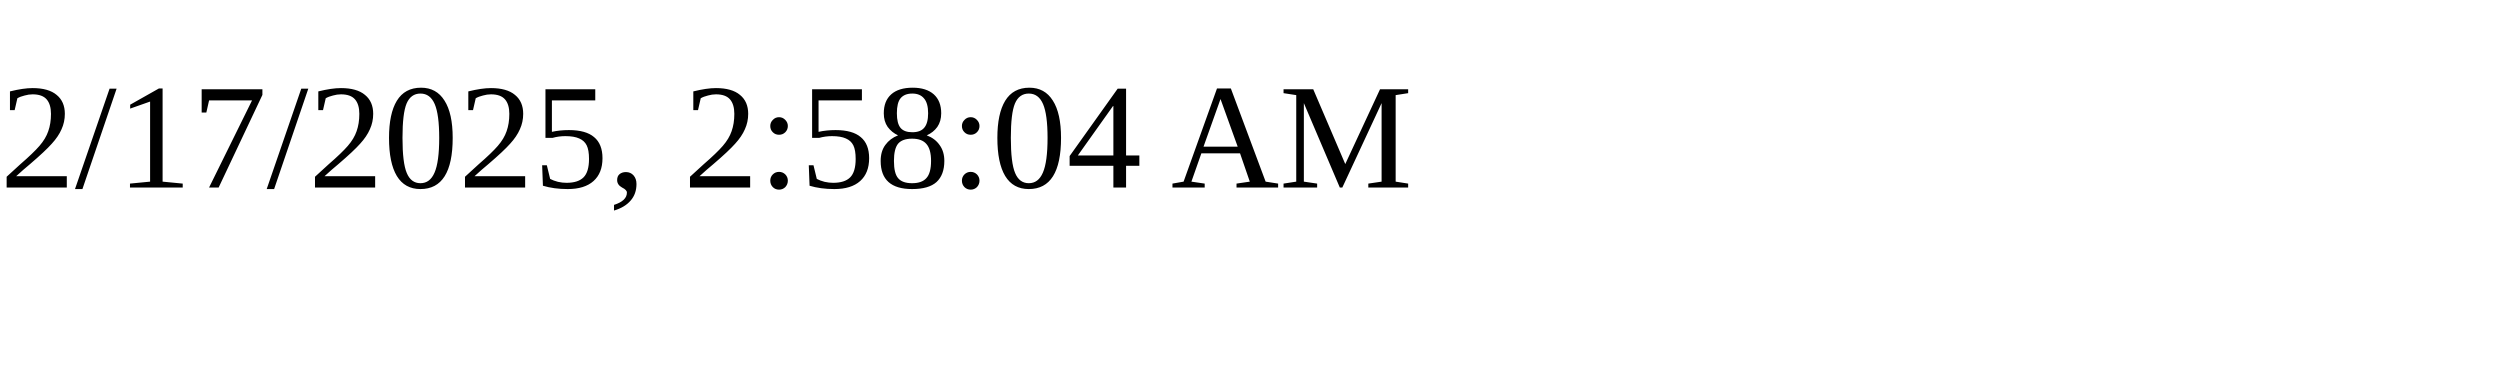
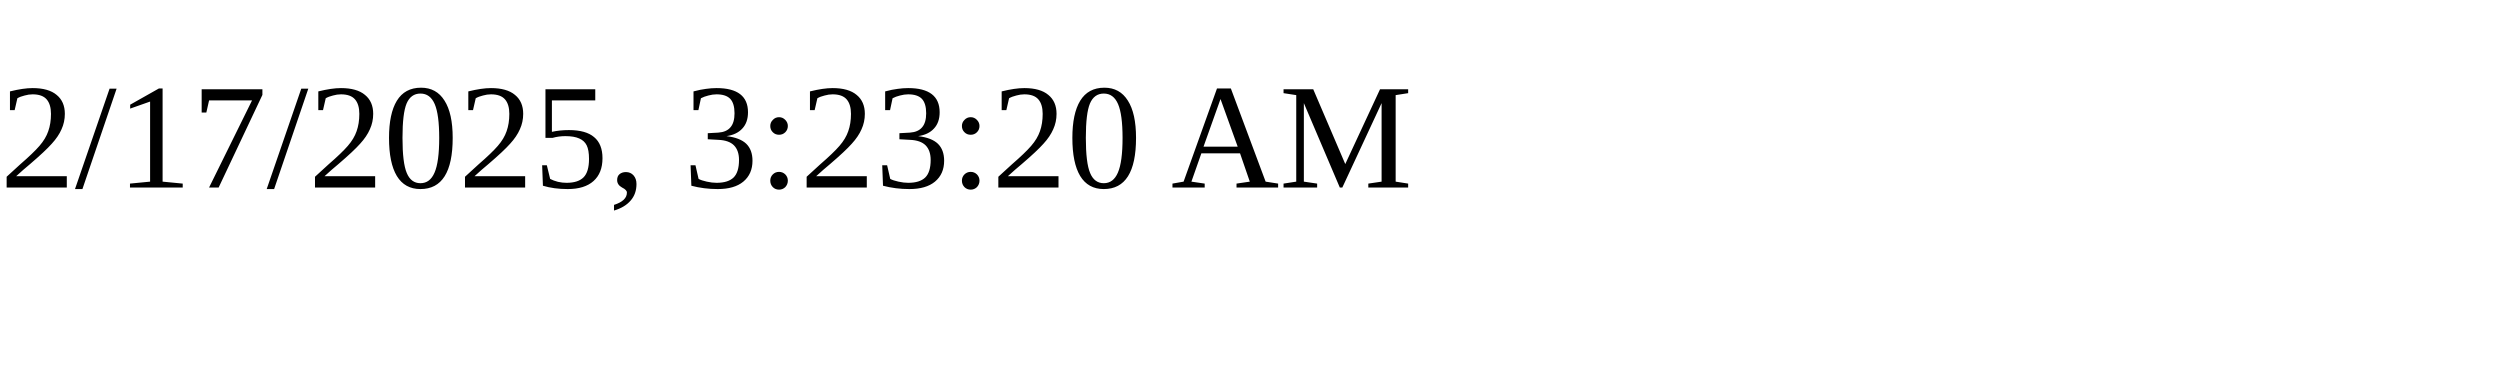
<svg xmlns="http://www.w3.org/2000/svg" height="30" width="200">
-   <text x="0" y="15">2/17/2025, 2:58:04 AM</text>
+   <text x="0" y="15">2/17/2025, 3:23:20 AM</text>
</svg>
